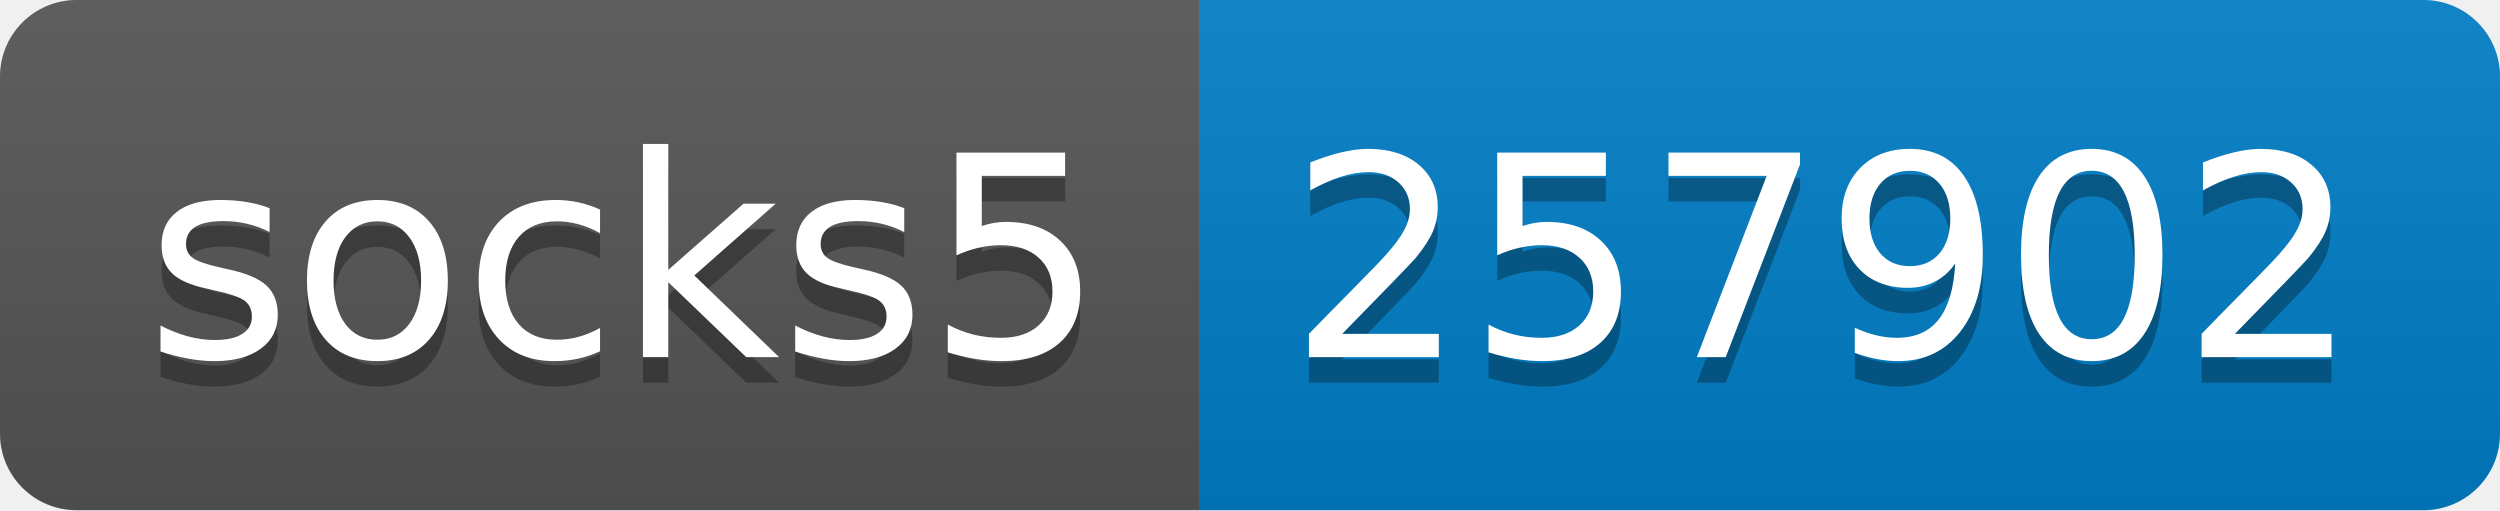
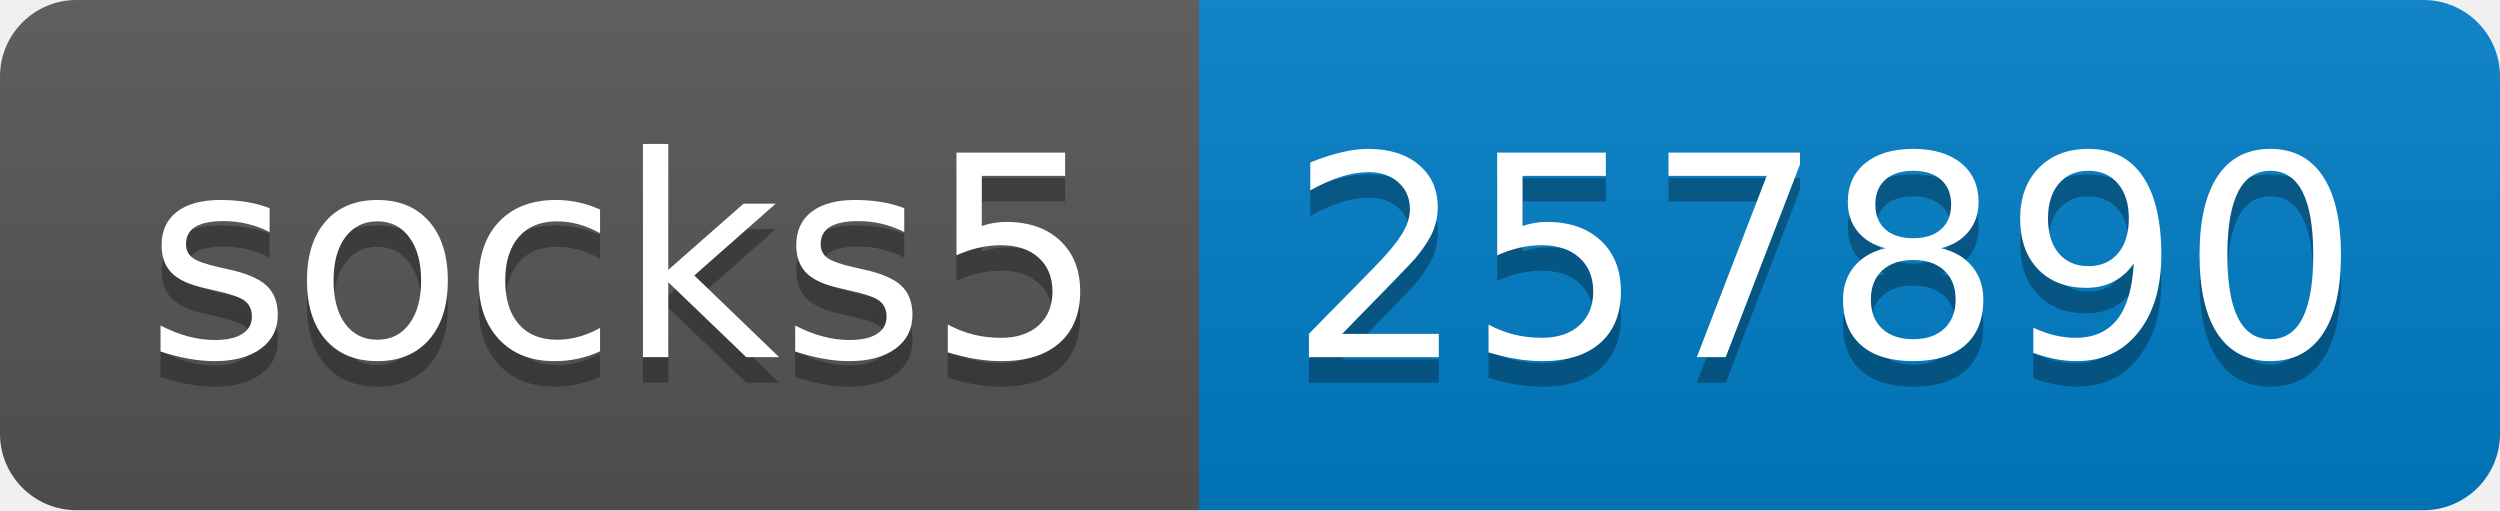
- <svg xmlns="http://www.w3.org/2000/svg" width="98" height="20" role="img" aria-label="socks5: 257902">
+ <svg xmlns="http://www.w3.org/2000/svg" width="98" height="20" role="img" aria-label="socks5: 257890">
  <linearGradient id="s" x2="0" y2="100%">
    <stop offset="0" stop-color="#bbb" stop-opacity=".1" />
    <stop offset="1" stop-opacity=".1" />
  </linearGradient>
  <clipPath id="r">
    <rect width="98" height="20" rx="3" fill="#fff" />
  </clipPath>
  <g clip-path="url(#r)">
    <rect width="47" height="20" fill="#555" />
    <rect x="47" width="51" height="20" fill="#007ec6" />
    <rect width="98" height="20" fill="url(#s)" />
  </g>
  <g fill="#fff" text-anchor="middle" font-family="Verdana,Geneva,DejaVu Sans,sans-serif" text-rendering="geometricPrecision" font-size="110">
    <text aria-hidden="true" x="245" y="150" fill="#010101" fill-opacity=".3" transform="scale(.1)" textLength="370">socks5</text>
    <text x="245" y="140" transform="scale(.1)" fill="#fff" textLength="370">socks5</text>
-     <text aria-hidden="true" x="715" y="150" fill="#010101" fill-opacity=".3" transform="scale(.1)" textLength="410">257902</text>
-     <text x="715" y="140" transform="scale(.1)" fill="#fff" textLength="410">257902</text>
+     <text aria-hidden="true" x="715" y="150" fill="#010101" fill-opacity=".3" transform="scale(.1)" textLength="410">257890</text>
+     <text x="715" y="140" transform="scale(.1)" fill="#fff" textLength="410">257890</text>
  </g>
</svg>
